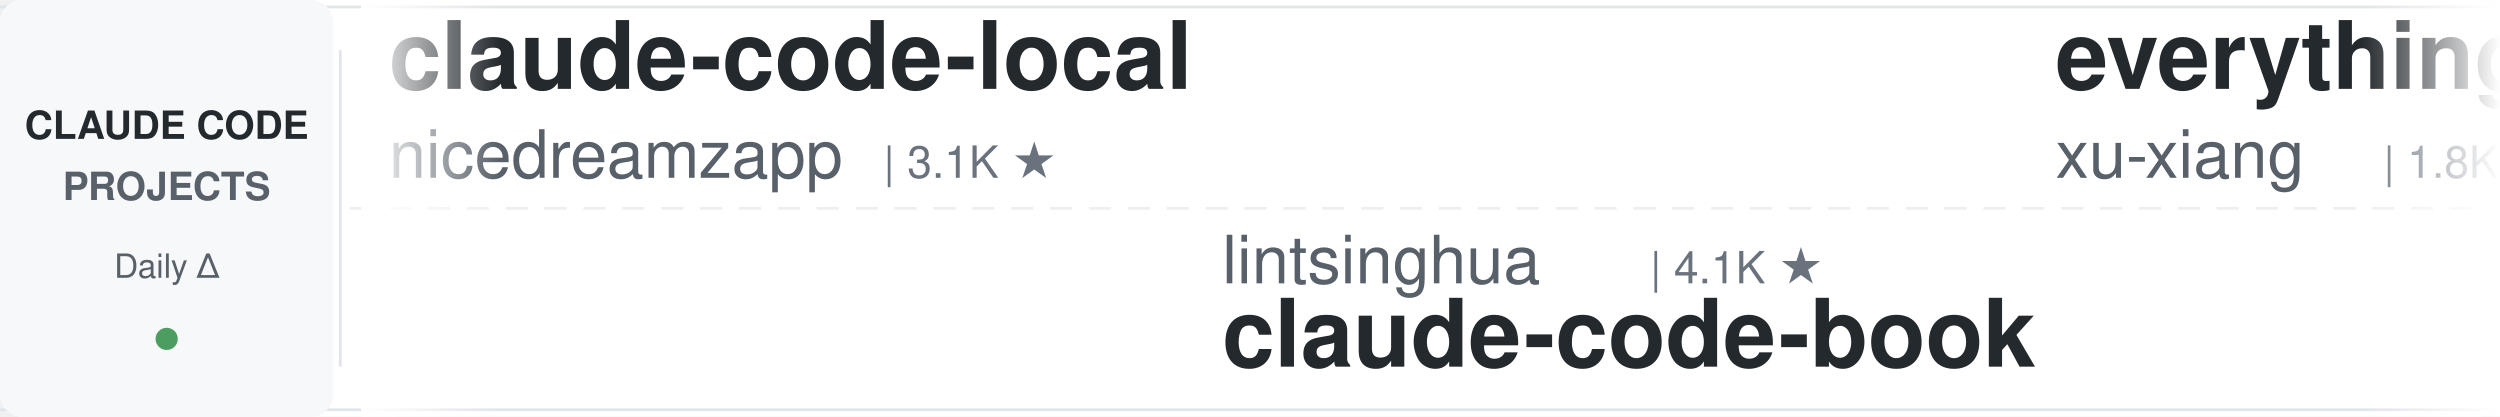
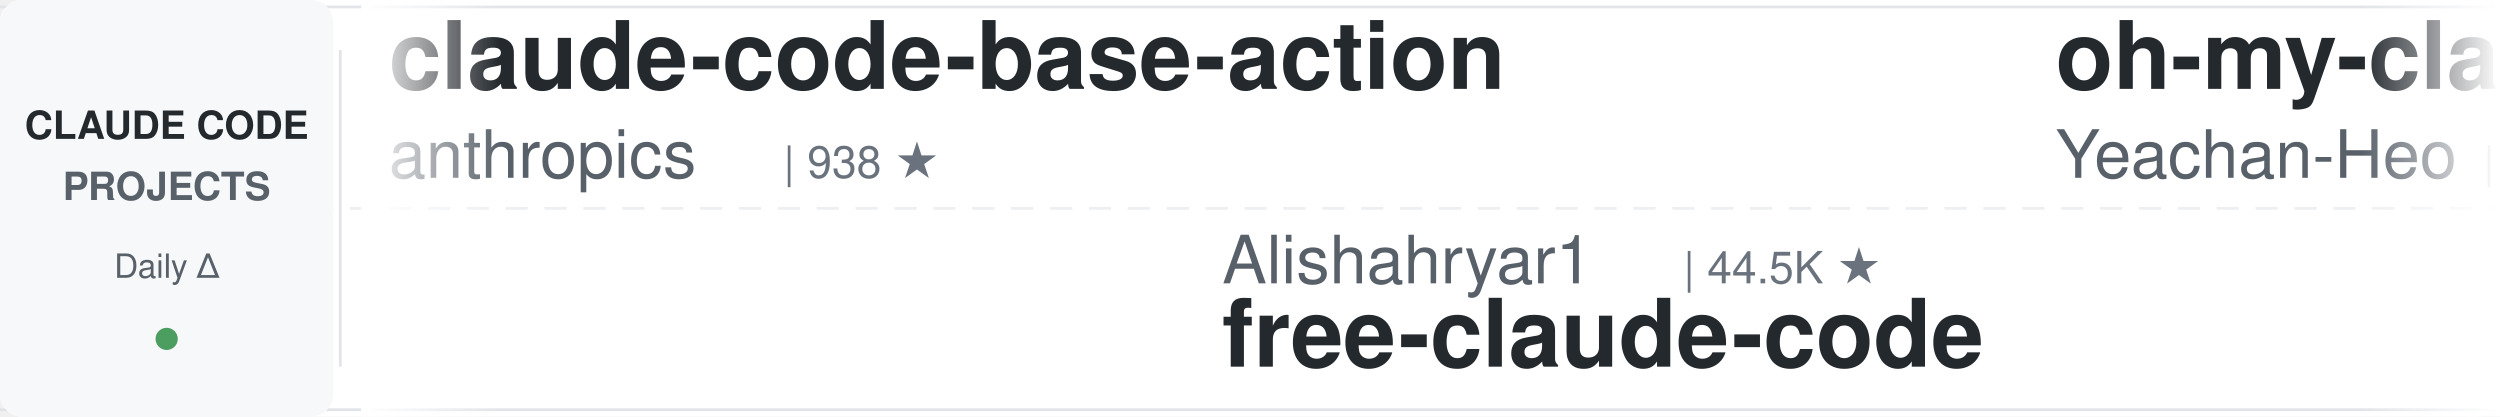
<svg xmlns="http://www.w3.org/2000/svg" width="900" height="150">
  <defs>
    <linearGradient id="leftFade" x1="0%" y1="0%" x2="100%" y2="0%">
      <stop offset="0%" style="stop-color:#ffffff;stop-opacity:1" />
      <stop offset="100%" style="stop-color:#ffffff;stop-opacity:0" />
    </linearGradient>
    <linearGradient id="rightFade" x1="0%" y1="0%" x2="100%" y2="0%">
      <stop offset="0%" style="stop-color:#ffffff;stop-opacity:0" />
      <stop offset="100%" style="stop-color:#ffffff;stop-opacity:1" />
    </linearGradient>
  </defs>
  <rect width="900" height="150" fill="#ffffff" rx="8" />
  <rect x="0" y="2" width="900" height="1" fill="#e1e4e8" />
  <rect x="0" y="147" width="900" height="1" fill="#e1e4e8" />
  <line x1="0" y1="75" x2="900" y2="75" stroke="#e1e4e8" stroke-width="1" stroke-dasharray="8 6" opacity="0.6" />
  <rect x="0" y="0" width="120" height="150" fill="#f6f8fa" rx="8" />
  <text x="60" y="50" font-family="-apple-system, BlinkMacSystemFont, 'Segoe UI', Helvetica, Arial, sans-serif" font-size="14" font-weight="600" fill="#24292e" text-anchor="middle">CLAUDE CODE</text>
  <text x="60" y="72" font-family="-apple-system, BlinkMacSystemFont, 'Segoe UI', Helvetica, Arial, sans-serif" font-size="14" font-weight="600" fill="#586069" text-anchor="middle">PROJECTS</text>
  <text x="60" y="100" font-family="-apple-system, BlinkMacSystemFont, 'Segoe UI', Helvetica, Arial, sans-serif" font-size="12" font-weight="500" fill="#586069" text-anchor="middle">Daily Δ</text>
  <circle cx="60" cy="122" r="4" fill="#22863a" opacity="0.8" />
  <rect x="122" y="18" width="1" height="114" fill="#e1e4e8" />
  <clipPath id="tickerClip">
    <rect x="130" y="0" width="770" height="150" />
  </clipPath>
  <g clip-path="url(#tickerClip)">
    <g id="tickerItems">
      <animateTransform attributeName="transform" attributeType="XML" type="translate" from="0 0" to="-3000 0" dur="54s" repeatCount="indefinite" />
      <g transform="translate(0, 0)">
-         <text x="140" y="32" font-family="-apple-system, BlinkMacSystemFont, 'Segoe UI', Helvetica, Arial, sans-serif" font-size="34" font-weight="600" fill="#24292e">claude-code-local</text>
-         <text x="140" y="64" font-family="-apple-system, BlinkMacSystemFont, 'Segoe UI', Helvetica, Arial, sans-serif" font-size="24" font-weight="400" fill="#586069">nicedreamzapp</text>
-         <text x="318" y="64" font-family="-apple-system, BlinkMacSystemFont, 'Segoe UI', Helvetica, Arial, sans-serif" font-size="16" font-weight="500" fill="#6a737d">| 3.1K ★</text>
+         <text x="140" y="32" font-family="-apple-system, BlinkMacSystemFont, 'Segoe UI', Helvetica, Arial, sans-serif" font-size="34" font-weight="600" fill="#24292e">claude-code-base-action</text>
+         <text x="140" y="64" font-family="-apple-system, BlinkMacSystemFont, 'Segoe UI', Helvetica, Arial, sans-serif" font-size="24" font-weight="400" fill="#586069">anthropics</text>
+         <text x="282" y="64" font-family="-apple-system, BlinkMacSystemFont, 'Segoe UI', Helvetica, Arial, sans-serif" font-size="16" font-weight="500" fill="#6a737d">| 938 ★</text>
      </g>
      <g transform="translate(300, 0)">
-         <text x="140" y="102" font-family="-apple-system, BlinkMacSystemFont, 'Segoe UI', Helvetica, Arial, sans-serif" font-size="24" font-weight="400" fill="#586069">lintsinghua</text>
-         <text x="294" y="102" font-family="-apple-system, BlinkMacSystemFont, 'Segoe UI', Helvetica, Arial, sans-serif" font-size="16" font-weight="500" fill="#6a737d">| 4.1K ★</text>
-         <text x="140" y="132" font-family="-apple-system, BlinkMacSystemFont, 'Segoe UI', Helvetica, Arial, sans-serif" font-size="34" font-weight="600" fill="#24292e">claude-code-book</text>
+         <text x="140" y="102" font-family="-apple-system, BlinkMacSystemFont, 'Segoe UI', Helvetica, Arial, sans-serif" font-size="24" font-weight="400" fill="#586069">Alishahryar1</text>
+         <text x="306" y="102" font-family="-apple-system, BlinkMacSystemFont, 'Segoe UI', Helvetica, Arial, sans-serif" font-size="16" font-weight="500" fill="#6a737d">| 44.5K ★</text>
+         <text x="140" y="132" font-family="-apple-system, BlinkMacSystemFont, 'Segoe UI', Helvetica, Arial, sans-serif" font-size="34" font-weight="600" fill="#24292e">free-claude-code</text>
      </g>
      <g transform="translate(600, 0)">
-         <text x="140" y="32" font-family="-apple-system, BlinkMacSystemFont, 'Segoe UI', Helvetica, Arial, sans-serif" font-size="34" font-weight="600" fill="#24292e">everything-claude-code-z...</text>
-         <text x="140" y="64" font-family="-apple-system, BlinkMacSystemFont, 'Segoe UI', Helvetica, Arial, sans-serif" font-size="24" font-weight="400" fill="#586069">xu-xiang</text>
-         <text x="258" y="64" font-family="-apple-system, BlinkMacSystemFont, 'Segoe UI', Helvetica, Arial, sans-serif" font-size="16" font-weight="500" fill="#6a737d">| 1.8K ★</text>
+         <text x="140" y="32" font-family="-apple-system, BlinkMacSystemFont, 'Segoe UI', Helvetica, Arial, sans-serif" font-size="34" font-weight="600" fill="#24292e">oh-my-claudecode</text>
+         <text x="140" y="64" font-family="-apple-system, BlinkMacSystemFont, 'Segoe UI', Helvetica, Arial, sans-serif" font-size="24" font-weight="400" fill="#586069">Yeachan-Heo</text>
+         <text x="294" y="64" font-family="-apple-system, BlinkMacSystemFont, 'Segoe UI', Helvetica, Arial, sans-serif" font-size="16" font-weight="500" fill="#6a737d">| 38.4K ★</text>
      </g>
      <g transform="translate(900, 0)">
-         <text x="140" y="102" font-family="-apple-system, BlinkMacSystemFont, 'Segoe UI', Helvetica, Arial, sans-serif" font-size="24" font-weight="400" fill="#586069">centminmod</text>
-         <text x="282" y="102" font-family="-apple-system, BlinkMacSystemFont, 'Segoe UI', Helvetica, Arial, sans-serif" font-size="16" font-weight="500" fill="#6a737d">| 2.5K ★</text>
-         <text x="140" y="132" font-family="-apple-system, BlinkMacSystemFont, 'Segoe UI', Helvetica, Arial, sans-serif" font-size="34" font-weight="600" fill="#24292e">my-claude-code-setup</text>
+         <text x="140" y="102" font-family="-apple-system, BlinkMacSystemFont, 'Segoe UI', Helvetica, Arial, sans-serif" font-size="24" font-weight="400" fill="#586069">disler</text>
+         <text x="234" y="102" font-family="-apple-system, BlinkMacSystemFont, 'Segoe UI', Helvetica, Arial, sans-serif" font-size="16" font-weight="500" fill="#6a737d">| 1.6K ★</text>
+         <text x="140" y="132" font-family="-apple-system, BlinkMacSystemFont, 'Segoe UI', Helvetica, Arial, sans-serif" font-size="34" font-weight="600" fill="#24292e">pi-vs-claude-code</text>
      </g>
      <g transform="translate(1200, 0)">
-         <text x="140" y="32" font-family="-apple-system, BlinkMacSystemFont, 'Segoe UI', Helvetica, Arial, sans-serif" font-size="34" font-weight="600" fill="#24292e">claude-code-guide</text>
-         <text x="140" y="64" font-family="-apple-system, BlinkMacSystemFont, 'Segoe UI', Helvetica, Arial, sans-serif" font-size="24" font-weight="400" fill="#586069">zebbern</text>
-         <text x="246" y="64" font-family="-apple-system, BlinkMacSystemFont, 'Segoe UI', Helvetica, Arial, sans-serif" font-size="16" font-weight="500" fill="#6a737d">| 4.5K ★</text>
-       </g>
-       <g transform="translate(1500, 0)">
-         <text x="140" y="102" font-family="-apple-system, BlinkMacSystemFont, 'Segoe UI', Helvetica, Arial, sans-serif" font-size="24" font-weight="400" fill="#586069">asgeirtj</text>
-         <text x="258" y="102" font-family="-apple-system, BlinkMacSystemFont, 'Segoe UI', Helvetica, Arial, sans-serif" font-size="16" font-weight="500" fill="#6a737d">| 62.4K ★</text>
-         <text x="140" y="132" font-family="-apple-system, BlinkMacSystemFont, 'Segoe UI', Helvetica, Arial, sans-serif" font-size="34" font-weight="600" fill="#24292e">system_prompts_leaks</text>
-       </g>
-       <g transform="translate(1800, 0)">
        <text x="140" y="32" font-family="-apple-system, BlinkMacSystemFont, 'Segoe UI', Helvetica, Arial, sans-serif" font-size="34" font-weight="600" fill="#24292e">sc-claude-code-files</text>
        <text x="140" y="64" font-family="-apple-system, BlinkMacSystemFont, 'Segoe UI', Helvetica, Arial, sans-serif" font-size="24" font-weight="400" fill="#586069">https-deeplearning-ai</text>
        <text x="414" y="64" font-family="-apple-system, BlinkMacSystemFont, 'Segoe UI', Helvetica, Arial, sans-serif" font-size="16" font-weight="500" fill="#6a737d">| 538 ★</text>
      </g>
+       <g transform="translate(1500, 0)">
+         <text x="140" y="102" font-family="-apple-system, BlinkMacSystemFont, 'Segoe UI', Helvetica, Arial, sans-serif" font-size="24" font-weight="400" fill="#586069">jqueryscript</text>
+         <text x="306" y="102" font-family="-apple-system, BlinkMacSystemFont, 'Segoe UI', Helvetica, Arial, sans-serif" font-size="16" font-weight="500" fill="#6a737d">| 488 ★</text>
+         <text x="140" y="132" font-family="-apple-system, BlinkMacSystemFont, 'Segoe UI', Helvetica, Arial, sans-serif" font-size="34" font-weight="600" fill="#24292e">awesome-claude-code</text>
+       </g>
+       <g transform="translate(1800, 0)">
+         <text x="140" y="32" font-family="-apple-system, BlinkMacSystemFont, 'Segoe UI', Helvetica, Arial, sans-serif" font-size="34" font-weight="600" fill="#24292e">claude-code-source</text>
+         <text x="140" y="64" font-family="-apple-system, BlinkMacSystemFont, 'Segoe UI', Helvetica, Arial, sans-serif" font-size="24" font-weight="400" fill="#586069">hangsman</text>
+         <text x="258" y="64" font-family="-apple-system, BlinkMacSystemFont, 'Segoe UI', Helvetica, Arial, sans-serif" font-size="16" font-weight="500" fill="#6a737d">| 790 ★</text>
+       </g>
      <g transform="translate(2100, 0)">
-         <text x="140" y="102" font-family="-apple-system, BlinkMacSystemFont, 'Segoe UI', Helvetica, Arial, sans-serif" font-size="24" font-weight="400" fill="#586069">Pimzino</text>
-         <text x="246" y="102" font-family="-apple-system, BlinkMacSystemFont, 'Segoe UI', Helvetica, Arial, sans-serif" font-size="16" font-weight="500" fill="#6a737d">| 3.8K ★</text>
-         <text x="140" y="132" font-family="-apple-system, BlinkMacSystemFont, 'Segoe UI', Helvetica, Arial, sans-serif" font-size="34" font-weight="600" fill="#24292e">claude-code-spec-workflo...</text>
+         <text x="140" y="102" font-family="-apple-system, BlinkMacSystemFont, 'Segoe UI', Helvetica, Arial, sans-serif" font-size="24" font-weight="400" fill="#586069">Maciek-roboblog</text>
+         <text x="342" y="102" font-family="-apple-system, BlinkMacSystemFont, 'Segoe UI', Helvetica, Arial, sans-serif" font-size="16" font-weight="500" fill="#6a737d">| 8.6K ★</text>
+         <text x="140" y="132" font-family="-apple-system, BlinkMacSystemFont, 'Segoe UI', Helvetica, Arial, sans-serif" font-size="34" font-weight="600" fill="#24292e">Claude-Code-Usage-Monito...</text>
      </g>
      <g transform="translate(2400, 0)">
-         <text x="140" y="32" font-family="-apple-system, BlinkMacSystemFont, 'Segoe UI', Helvetica, Arial, sans-serif" font-size="34" font-weight="600" fill="#24292e">claude-code-source</text>
-         <text x="140" y="64" font-family="-apple-system, BlinkMacSystemFont, 'Segoe UI', Helvetica, Arial, sans-serif" font-size="24" font-weight="400" fill="#586069">JrCx7scC</text>
-         <text x="258" y="64" font-family="-apple-system, BlinkMacSystemFont, 'Segoe UI', Helvetica, Arial, sans-serif" font-size="16" font-weight="500" fill="#6a737d">| 372 ★</text>
+         <text x="140" y="32" font-family="-apple-system, BlinkMacSystemFont, 'Segoe UI', Helvetica, Arial, sans-serif" font-size="34" font-weight="600" fill="#24292e">claude-code-router</text>
+         <text x="140" y="64" font-family="-apple-system, BlinkMacSystemFont, 'Segoe UI', Helvetica, Arial, sans-serif" font-size="24" font-weight="400" fill="#586069">musistudio</text>
+         <text x="282" y="64" font-family="-apple-system, BlinkMacSystemFont, 'Segoe UI', Helvetica, Arial, sans-serif" font-size="16" font-weight="500" fill="#6a737d">| 36.4K ★</text>
      </g>
      <g transform="translate(2700, 0)">
-         <text x="140" y="102" font-family="-apple-system, BlinkMacSystemFont, 'Segoe UI', Helvetica, Arial, sans-serif" font-size="24" font-weight="400" fill="#586069">huangjia2019</text>
-         <text x="306" y="102" font-family="-apple-system, BlinkMacSystemFont, 'Segoe UI', Helvetica, Arial, sans-serif" font-size="16" font-weight="500" fill="#6a737d">| 1.0K ★</text>
-         <text x="140" y="132" font-family="-apple-system, BlinkMacSystemFont, 'Segoe UI', Helvetica, Arial, sans-serif" font-size="34" font-weight="600" fill="#24292e">claude-code-engineering</text>
+         <text x="140" y="102" font-family="-apple-system, BlinkMacSystemFont, 'Segoe UI', Helvetica, Arial, sans-serif" font-size="24" font-weight="400" fill="#586069">anthropics</text>
+         <text x="282" y="102" font-family="-apple-system, BlinkMacSystemFont, 'Segoe UI', Helvetica, Arial, sans-serif" font-size="16" font-weight="500" fill="#6a737d">| 5.8K ★</text>
+         <text x="140" y="132" font-family="-apple-system, BlinkMacSystemFont, 'Segoe UI', Helvetica, Arial, sans-serif" font-size="34" font-weight="600" fill="#24292e">claude-code-security-rev...</text>
      </g>
      <g transform="translate(3000, 0)">
-         <text x="140" y="32" font-family="-apple-system, BlinkMacSystemFont, 'Segoe UI', Helvetica, Arial, sans-serif" font-size="34" font-weight="600" fill="#24292e">claude-code-local</text>
-         <text x="140" y="64" font-family="-apple-system, BlinkMacSystemFont, 'Segoe UI', Helvetica, Arial, sans-serif" font-size="24" font-weight="400" fill="#586069">nicedreamzapp</text>
-         <text x="318" y="64" font-family="-apple-system, BlinkMacSystemFont, 'Segoe UI', Helvetica, Arial, sans-serif" font-size="16" font-weight="500" fill="#6a737d">| 3.1K ★</text>
+         <text x="140" y="32" font-family="-apple-system, BlinkMacSystemFont, 'Segoe UI', Helvetica, Arial, sans-serif" font-size="34" font-weight="600" fill="#24292e">claude-code-base-action</text>
+         <text x="140" y="64" font-family="-apple-system, BlinkMacSystemFont, 'Segoe UI', Helvetica, Arial, sans-serif" font-size="24" font-weight="400" fill="#586069">anthropics</text>
+         <text x="282" y="64" font-family="-apple-system, BlinkMacSystemFont, 'Segoe UI', Helvetica, Arial, sans-serif" font-size="16" font-weight="500" fill="#6a737d">| 938 ★</text>
      </g>
      <g transform="translate(3300, 0)">
-         <text x="140" y="102" font-family="-apple-system, BlinkMacSystemFont, 'Segoe UI', Helvetica, Arial, sans-serif" font-size="24" font-weight="400" fill="#586069">lintsinghua</text>
-         <text x="294" y="102" font-family="-apple-system, BlinkMacSystemFont, 'Segoe UI', Helvetica, Arial, sans-serif" font-size="16" font-weight="500" fill="#6a737d">| 4.1K ★</text>
-         <text x="140" y="132" font-family="-apple-system, BlinkMacSystemFont, 'Segoe UI', Helvetica, Arial, sans-serif" font-size="34" font-weight="600" fill="#24292e">claude-code-book</text>
+         <text x="140" y="102" font-family="-apple-system, BlinkMacSystemFont, 'Segoe UI', Helvetica, Arial, sans-serif" font-size="24" font-weight="400" fill="#586069">Alishahryar1</text>
+         <text x="306" y="102" font-family="-apple-system, BlinkMacSystemFont, 'Segoe UI', Helvetica, Arial, sans-serif" font-size="16" font-weight="500" fill="#6a737d">| 44.5K ★</text>
+         <text x="140" y="132" font-family="-apple-system, BlinkMacSystemFont, 'Segoe UI', Helvetica, Arial, sans-serif" font-size="34" font-weight="600" fill="#24292e">free-claude-code</text>
      </g>
      <g transform="translate(3600, 0)">
-         <text x="140" y="32" font-family="-apple-system, BlinkMacSystemFont, 'Segoe UI', Helvetica, Arial, sans-serif" font-size="34" font-weight="600" fill="#24292e">everything-claude-code-z...</text>
-         <text x="140" y="64" font-family="-apple-system, BlinkMacSystemFont, 'Segoe UI', Helvetica, Arial, sans-serif" font-size="24" font-weight="400" fill="#586069">xu-xiang</text>
-         <text x="258" y="64" font-family="-apple-system, BlinkMacSystemFont, 'Segoe UI', Helvetica, Arial, sans-serif" font-size="16" font-weight="500" fill="#6a737d">| 1.8K ★</text>
+         <text x="140" y="32" font-family="-apple-system, BlinkMacSystemFont, 'Segoe UI', Helvetica, Arial, sans-serif" font-size="34" font-weight="600" fill="#24292e">oh-my-claudecode</text>
+         <text x="140" y="64" font-family="-apple-system, BlinkMacSystemFont, 'Segoe UI', Helvetica, Arial, sans-serif" font-size="24" font-weight="400" fill="#586069">Yeachan-Heo</text>
+         <text x="294" y="64" font-family="-apple-system, BlinkMacSystemFont, 'Segoe UI', Helvetica, Arial, sans-serif" font-size="16" font-weight="500" fill="#6a737d">| 38.4K ★</text>
      </g>
      <g transform="translate(3900, 0)">
-         <text x="140" y="102" font-family="-apple-system, BlinkMacSystemFont, 'Segoe UI', Helvetica, Arial, sans-serif" font-size="24" font-weight="400" fill="#586069">centminmod</text>
-         <text x="282" y="102" font-family="-apple-system, BlinkMacSystemFont, 'Segoe UI', Helvetica, Arial, sans-serif" font-size="16" font-weight="500" fill="#6a737d">| 2.5K ★</text>
-         <text x="140" y="132" font-family="-apple-system, BlinkMacSystemFont, 'Segoe UI', Helvetica, Arial, sans-serif" font-size="34" font-weight="600" fill="#24292e">my-claude-code-setup</text>
+         <text x="140" y="102" font-family="-apple-system, BlinkMacSystemFont, 'Segoe UI', Helvetica, Arial, sans-serif" font-size="24" font-weight="400" fill="#586069">disler</text>
+         <text x="234" y="102" font-family="-apple-system, BlinkMacSystemFont, 'Segoe UI', Helvetica, Arial, sans-serif" font-size="16" font-weight="500" fill="#6a737d">| 1.6K ★</text>
+         <text x="140" y="132" font-family="-apple-system, BlinkMacSystemFont, 'Segoe UI', Helvetica, Arial, sans-serif" font-size="34" font-weight="600" fill="#24292e">pi-vs-claude-code</text>
      </g>
    </g>
  </g>
  <rect x="130" y="0" width="50" height="150" fill="url(#leftFade)" />
  <rect x="850" y="0" width="50" height="150" fill="url(#rightFade)" />
</svg>
